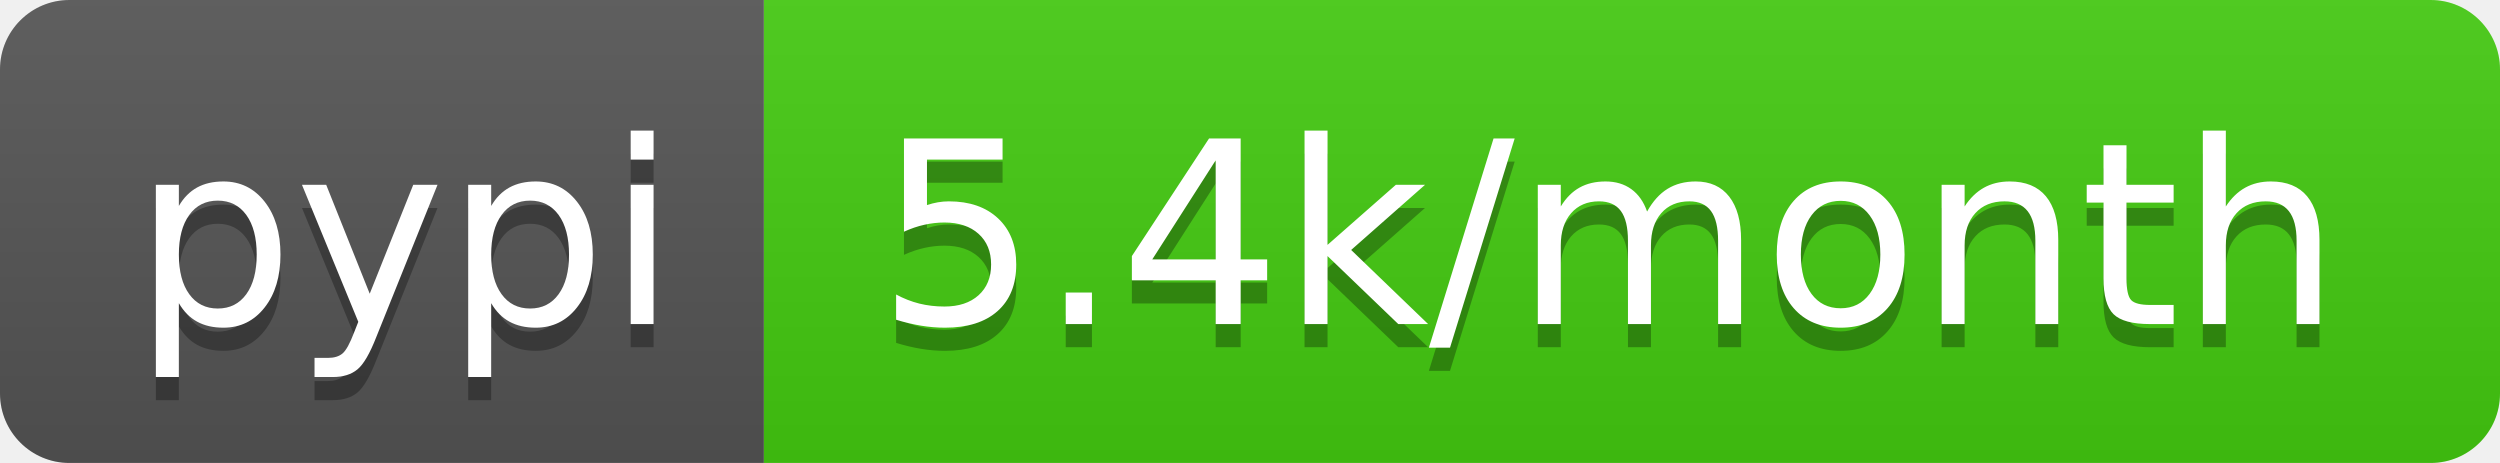
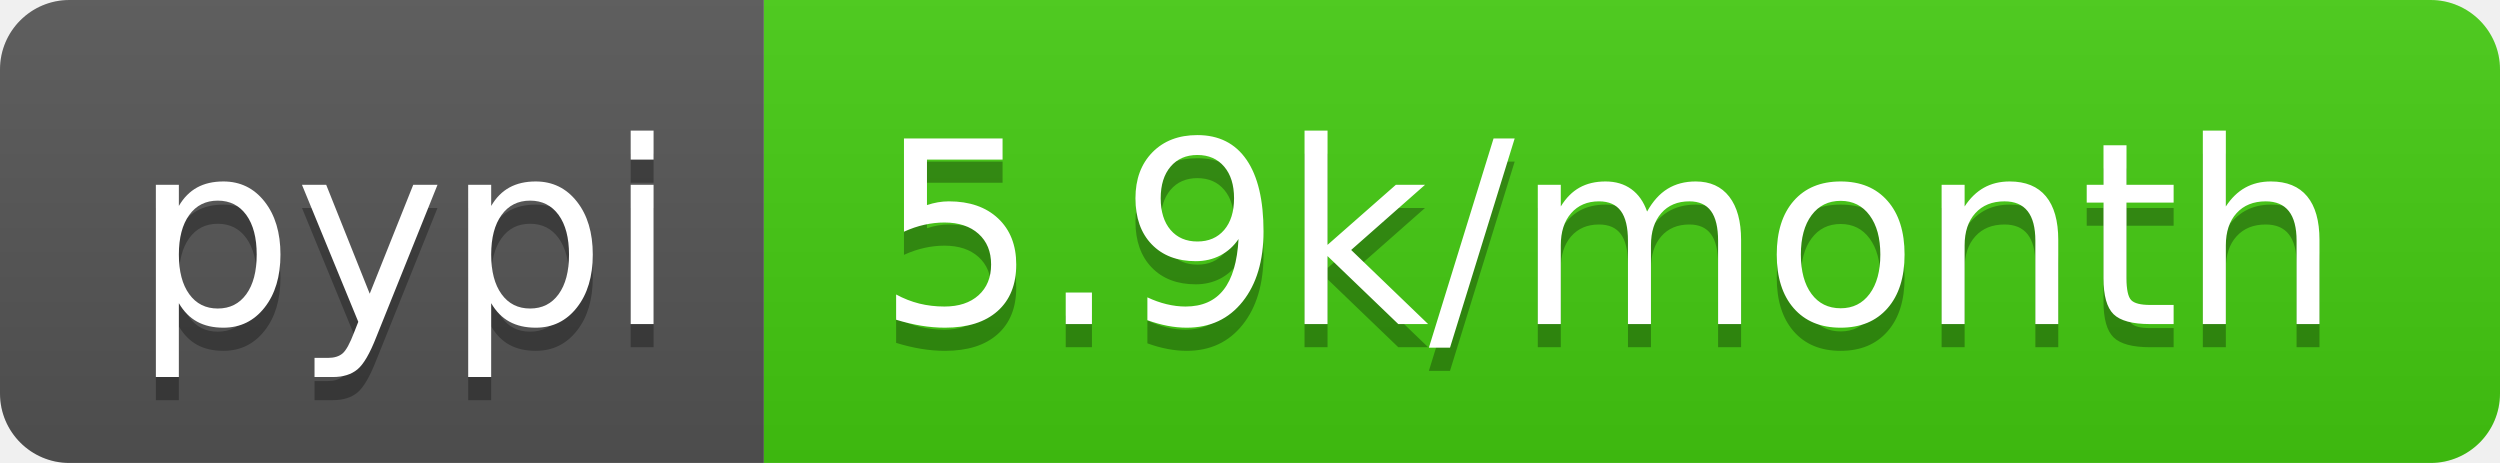
- <svg xmlns="http://www.w3.org/2000/svg" width="108" height="20" role="img" aria-label="pypi: 5.4k/month">
+ <svg xmlns="http://www.w3.org/2000/svg" width="108" height="20" role="img" aria-label="pypi: 5.9k/month">
  <linearGradient id="s" x2="0" y2="100%">
    <stop offset="0" stop-color="#bbb" stop-opacity=".1" />
    <stop offset="1" stop-opacity=".1" />
  </linearGradient>
  <clipPath id="r">
    <rect width="108" height="20" rx="3" fill="#fff" />
  </clipPath>
  <g clip-path="url(#r)">
    <rect width="33" height="20" fill="#555" />
    <rect x="33" width="75" height="20" fill="#4c1" />
    <rect width="108" height="20" fill="url(#s)" />
  </g>
  <g fill="#fff" text-anchor="middle" font-family="Verdana,Geneva,DejaVu Sans,sans-serif" text-rendering="geometricPrecision" font-size="110">
    <text aria-hidden="true" x="175" y="150" fill="#010101" fill-opacity=".3" transform="scale(.1)" textLength="230">pypi</text>
    <text x="175" y="140" transform="scale(.1)" fill="#fff" textLength="230">pypi</text>
-     <text aria-hidden="true" x="695" y="150" fill="#010101" fill-opacity=".3" transform="scale(.1)" textLength="650">5.4k/month</text>
-     <text x="695" y="140" transform="scale(.1)" fill="#fff" textLength="650">5.4k/month</text>
+     <text aria-hidden="true" x="695" y="150" fill="#010101" fill-opacity=".3" transform="scale(.1)" textLength="650">5.9k/month</text>
+     <text x="695" y="140" transform="scale(.1)" fill="#fff" textLength="650">5.9k/month</text>
  </g>
</svg>
